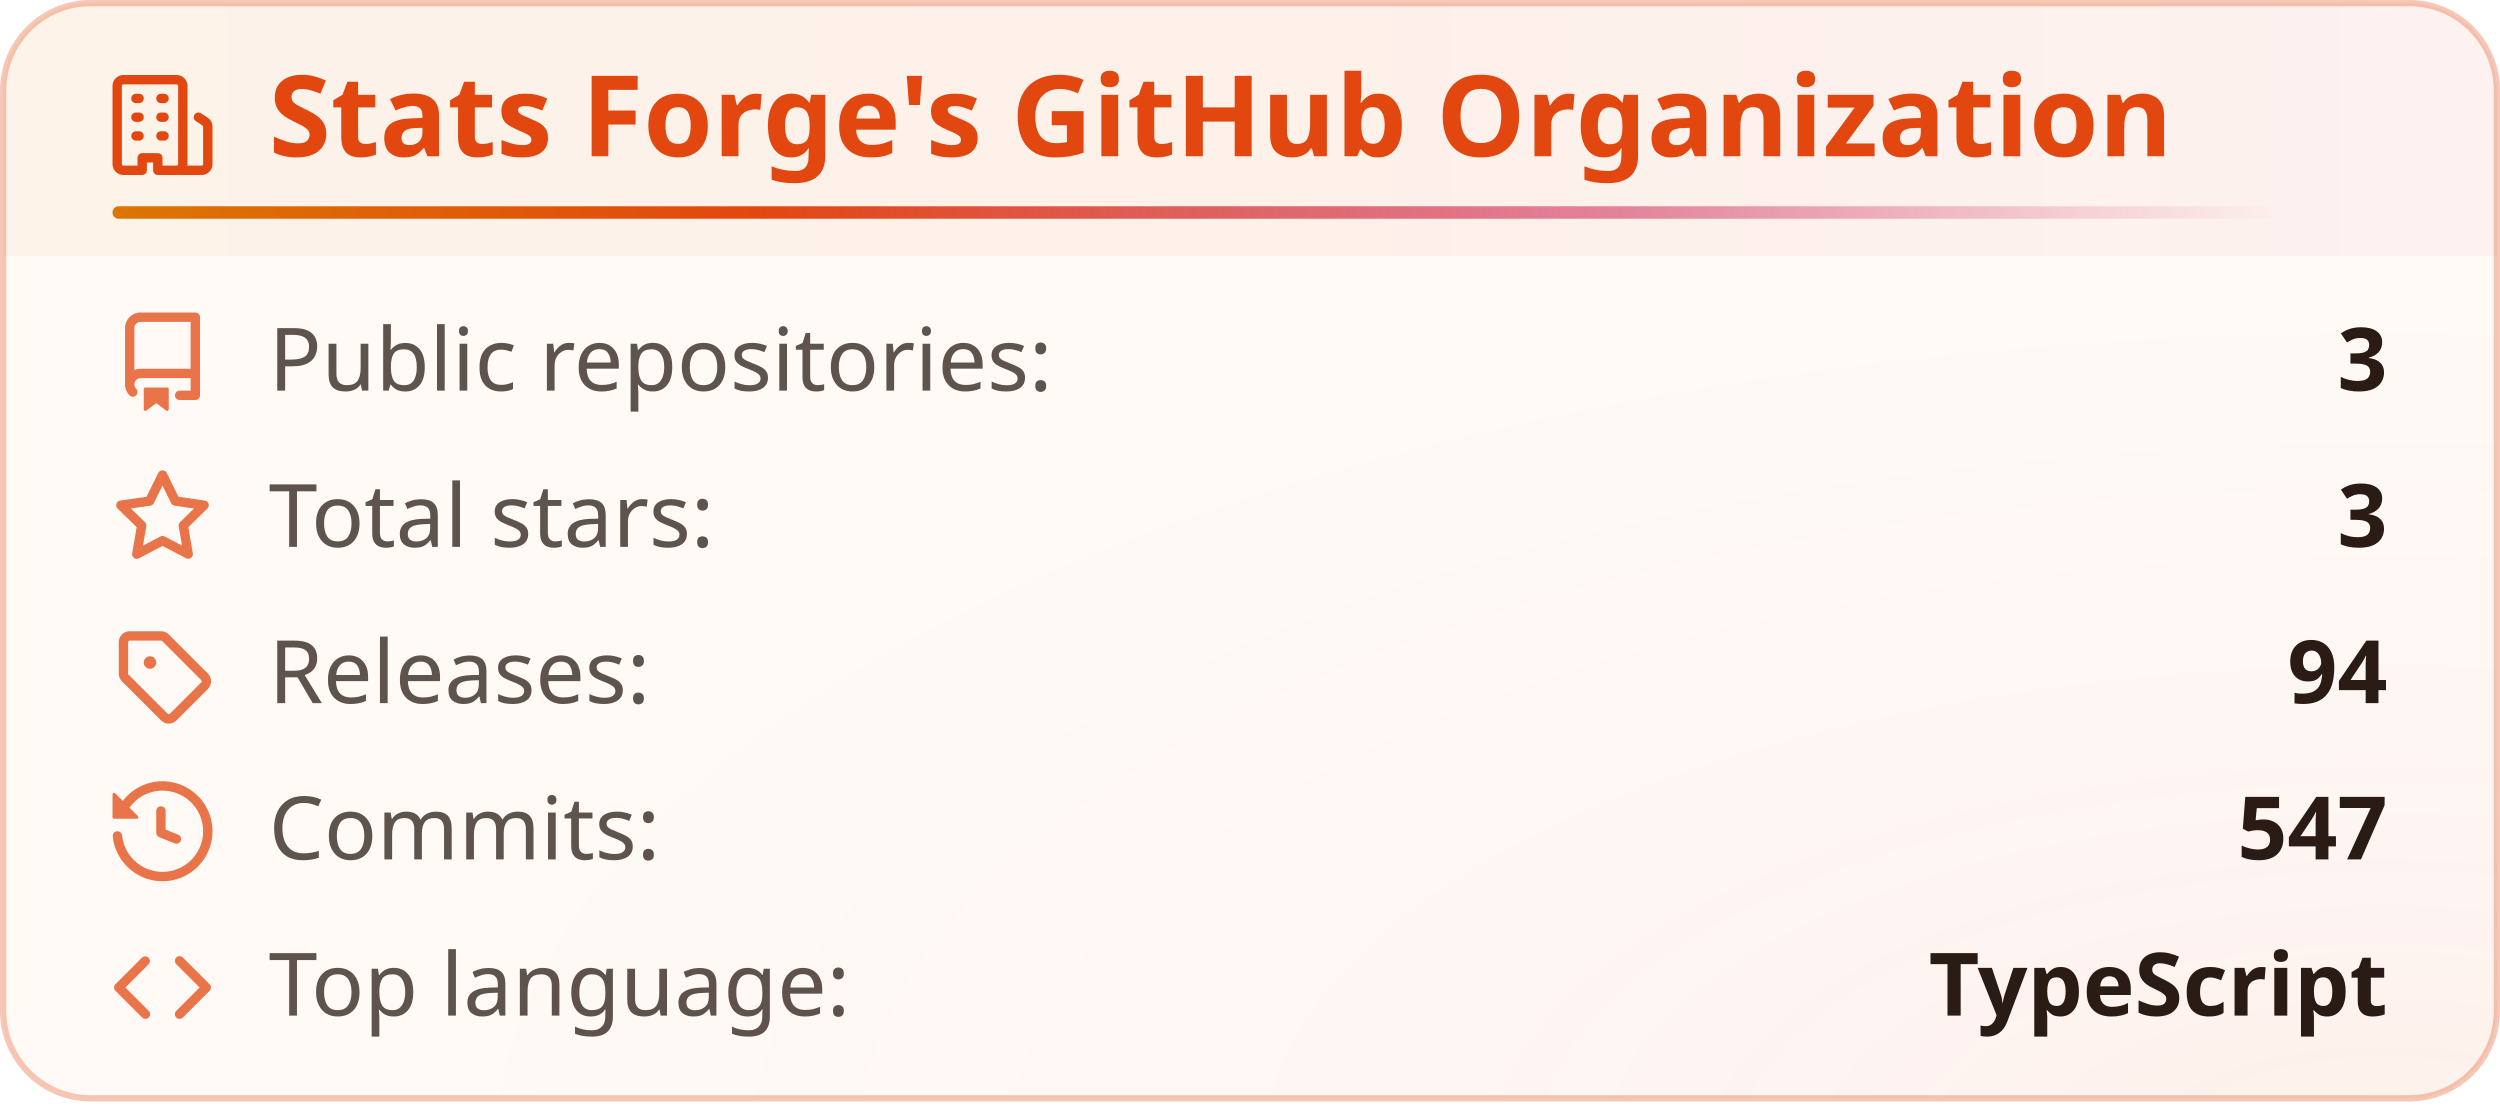
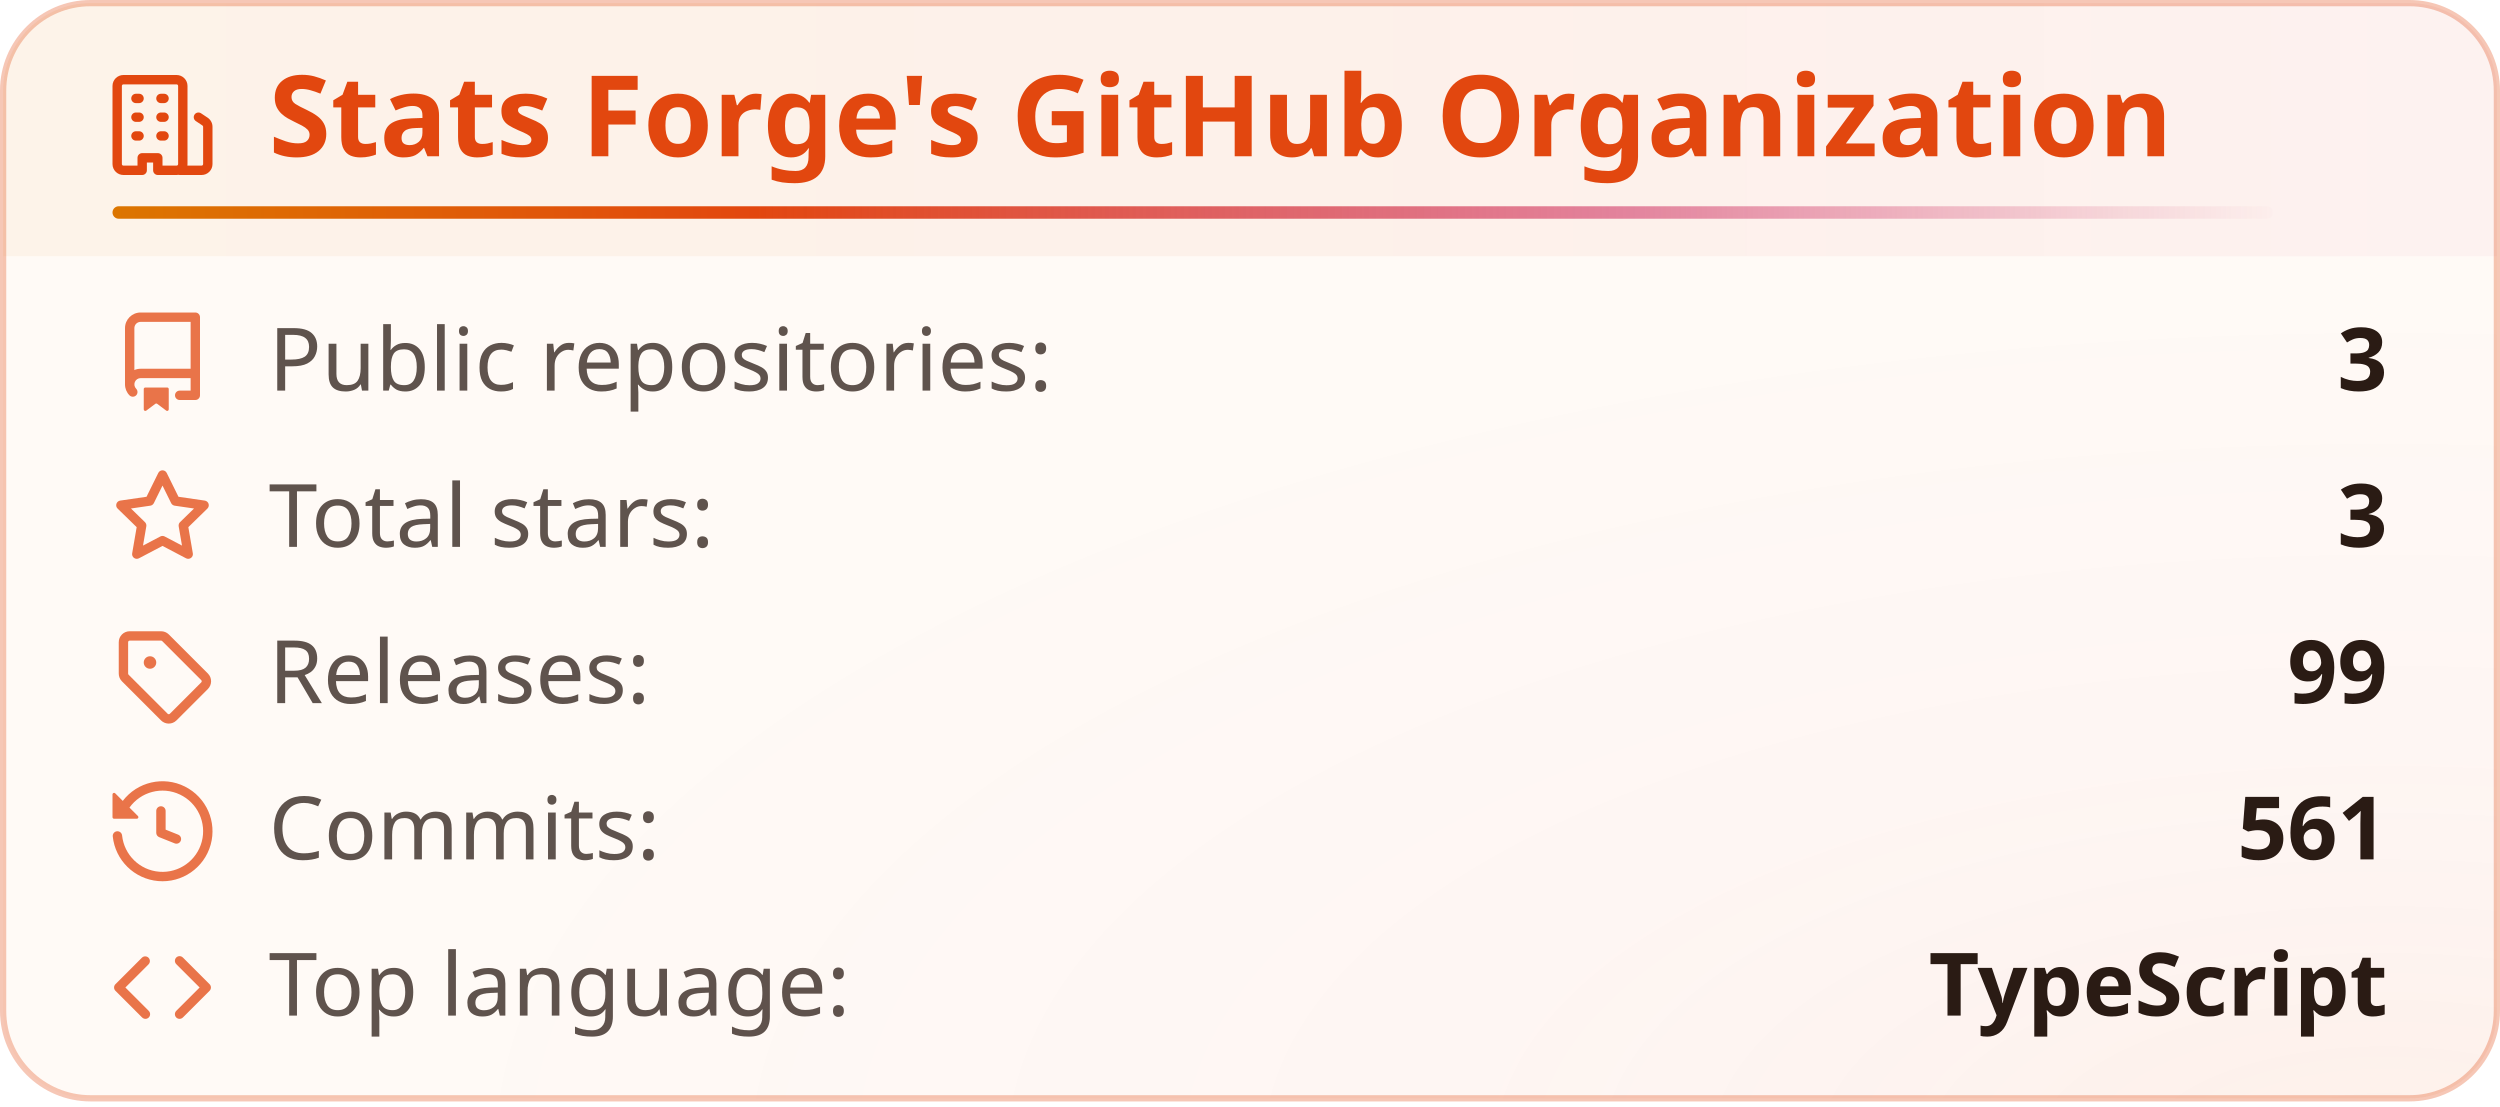
<svg xmlns="http://www.w3.org/2000/svg" width="400" height="177" viewBox="0 0 400 177" fill="none" role="img" aria-labelledby="title-id desc-id">
  <style>
    .header {
      font: 600 18px 'Segoe UI', Ubuntu, "Helvetica Neue", Sans-Serif;
      fill: #e2470f;
      animation: fadeInAnimation 0.8s ease-in-out backwards;
    }
    /* The icon reads against the title rather than with it, so it keeps its own color. */
    .title-icon {
      fill: #e2470f;
      animation: fadeInAnimation 0.8s ease-in-out backwards;
    }
    .title-accent {
      transform-box: fill-box;
      transform-origin: left center;
      animation: trailAnimation 0.9s cubic-bezier(0.2, 0.7, 0.2, 1) 0.2s backwards;
    }
    @supports(-moz-appearance: auto) {
      /* Selector detects Firefox */
      .header {
        font-size: 15.5px;
      }
    }
    .stat {
      font: 400 14px 'Segoe UI', Ubuntu, "Helvetica Neue", Sans-Serif;
      fill: #2a1b14;
      font-variant-numeric: tabular-nums;
    }
    .description {
      font: 400 13px 'Segoe UI', Ubuntu, "Helvetica Neue", Sans-Serif;
      fill: #2a1b14;
      opacity: 0.9;
    }
    .stagger {
      animation: fadeInAnimation 0.3s ease-in-out backwards;
    }
    .not_bold {
      font-weight: 400;
      opacity: 0.75;
    }
    .bold {
      font-weight: 600;
    }
    .icon {
      fill: #e2470f;
      opacity: 0.75;
      display: block;
    }
    /* Animations */
    @keyframes scaleInAnimation {
      from {
        transform: translate(-5px, 5px) scale(0);
      }
      to {
        transform: translate(-5px, 5px) scale(1);
      }
    }
    @keyframes fadeInAnimation {
      from {
        opacity: 0;
      }
      to {
        opacity: 1;
      }
    }
    @keyframes trailAnimation {
      from {
        transform: scaleX(0);
      }
    }
    @media (prefers-reduced-motion: reduce) {
      * {
        animation-duration: 0s !important;
        animation-delay: 0s !important;
      }
    }
  </style>
  <defs>
    <linearGradient id="heat" x1="0" y1="0" x2="1" y2="0">
      <stop offset="0" class="heat-0" stop-color="#dc7600" />
      <stop offset="0.55" class="heat-1" stop-color="#e2470f" />
      <stop offset="1" class="heat-2" stop-color="#c8174f" />
    </linearGradient>
    <linearGradient id="heat-trail" x1="0" y1="0" x2="1" y2="0">
      <stop offset="0" class="heat-0" stop-color="#dc7600" />
      <stop offset="0.3" class="heat-1" stop-color="#e2470f" />
      <stop offset="0.7" class="heat-2" stop-color="#c8174f" stop-opacity="0.5" />
      <stop offset="1" class="heat-2" stop-color="#c8174f" stop-opacity="0" />
    </linearGradient>
    <linearGradient id="heat-band" x1="0" y1="0" x2="1" y2="0">
      <stop offset="0" class="band-0" stop-color="#dc7600" stop-opacity="0.05" />
      <stop offset="0.55" class="band-1" stop-color="#e2470f" stop-opacity="0.05" />
      <stop offset="1" class="band-2" stop-color="#c8174f" stop-opacity="0.035" />
    </linearGradient>
    <radialGradient id="heat-glow" cx="0.95" cy="1.05" r="0.8">
      <stop offset="0" class="glow-core" stop-color="#e2470f" stop-opacity="0.05" />
      <stop offset="0.45" class="glow-edge" stop-color="#c8174f" stop-opacity="0.017" />
      <stop offset="1" class="heat-2" stop-color="#c8174f" stop-opacity="0" />
    </radialGradient>
  </defs>
  <rect data-testid="card-bg" class="card-bg" x="0.5" y="0.5" rx="14" height="99%" width="399" stroke="#e2470f4d" fill="#fffaf6" stroke-opacity="1" />
  <rect data-testid="card-glow" x="0.5" y="0.5" rx="14" height="99%" width="399" fill="url(#heat-glow)" />
  <path data-testid="title-band" d="M0.5 14.5a14 14 0 0 1 14 -14h371a14 14 0 0 1 14 14v26.5h-399z" fill="url(#heat-band)" />
  <g data-testid="card-title" transform="translate(18, 25)">
    <g>
      <svg class="title-icon" x="0" y="-13" viewBox="0 0 16 16" version="1.1" width="16" height="16">
        <path d="M1.75 16A1.75 1.75 0 0 1 0 14.25V1.75C0 .784.784 0 1.75 0h8.5C11.216 0 12 .784 12 1.75v12.5c0 .085-.006.168-.018.25h2.268a.25.25 0 0 0 .25-.25V8.285a.25.25 0 0 0-.111-.208l-1.055-.703a.749.749 0 1 1 .832-1.248l1.055.703c.487.325.779.871.779 1.456v5.965A1.75 1.75 0 0 1 14.25 16h-3.5a.766.766 0 0 1-.197-.026c-.099.017-.2.026-.303.026h-3a.75.75 0 0 1-.75-.75V14h-1v1.25a.75.75 0 0 1-.75.75Zm-.25-1.75c0 .138.112.25.25.25H4v-1.25a.75.75 0 0 1 .75-.75h2.5a.75.75 0 0 1 .75.75v1.25h2.25a.25.25 0 0 0 .25-.25V1.75a.25.25 0 0 0-.25-.25h-8.5a.25.25 0 0 0-.25.25ZM3.75 6h.5a.75.75 0 0 1 0 1.5h-.5a.75.75 0 0 1 0-1.5ZM3 3.75A.75.75 0 0 1 3.75 3h.5a.75.75 0 0 1 0 1.5h-.5A.75.75 0 0 1 3 3.75Zm4 3A.75.75 0 0 1 7.75 6h.5a.75.75 0 0 1 0 1.5h-.5A.75.75 0 0 1 7 6.75ZM7.75 3h.5a.75.75 0 0 1 0 1.5h-.5a.75.75 0 0 1 0-1.5ZM3 9.75A.75.75 0 0 1 3.75 9h.5a.75.75 0 0 1 0 1.5h-.5A.75.75 0 0 1 3 9.75ZM7.75 9h.5a.75.75 0 0 1 0 1.5h-.5a.75.75 0 0 1 0-1.5Z" />
      </svg>
    </g>
    <g transform="translate(25, 0)">
      <text x="0" y="0" class="header" data-testid="header">Stats Forge's GitHub Organization</text>
    </g>
    <rect data-testid="title-accent" class="title-accent" x="0" y="8" width="345.7" height="2" rx="1" fill="url(#heat-trail)" />
  </g>
  <g data-testid="main-card-body" transform="translate(0, 50)">
    <g transform="translate(0, 0)">
      <g>
        <g class="stagger" style="animation-delay: 120ms" transform="translate(18, 0)">
          <svg data-testid="icon" class="icon" viewBox="0 0 16 16" version="1.1" width="16" height="16">
            <path fill-rule="evenodd" d="M2 2.5A2.5 2.5 0 014.5 0h8.75a.75.75 0 01.75.75v12.5a.75.75 0 01-.75.75h-2.5a.75.75 0 110-1.5h1.75v-2h-8a1 1 0 00-.714 1.7.75.75 0 01-1.072 1.05A2.495 2.495 0 012 11.5v-9zm10.5-1V9h-8c-.356 0-.694.074-1 .208V2.5a1 1 0 011-1h8zM5 12.25v3.25a.25.25 0 00.4.2l1.45-1.087a.25.25 0 01.3 0L8.6 15.7a.25.25 0 00.4-.2v-3.25a.25.25 0 00-.25-.25h-3.5a.25.25 0 00-.25.25z" />
          </svg>
          <text class="stat not_bold" x="25" y="12.5">Public repositories:</text>
          <text class="stat bold" x="364" text-anchor="end" y="12.5" data-testid="repos">3</text>
        </g>
      </g>
      <g transform="translate(0, 25)">
        <g class="stagger" style="animation-delay: 160ms" transform="translate(18, 0)">
          <svg data-testid="icon" class="icon" viewBox="0 0 16 16" version="1.1" width="16" height="16">
            <path fill-rule="evenodd" d="M8 .25a.75.75 0 01.673.418l1.882 3.815 4.21.612a.75.75 0 01.416 1.279l-3.046 2.97.719 4.192a.75.75 0 01-1.088.791L8 12.347l-3.766 1.98a.75.75 0 01-1.088-.79l.72-4.194L.818 6.374a.75.75 0 01.416-1.28l4.21-.611L7.327.668A.75.75 0 018 .25zm0 2.445L6.615 5.5a.75.75 0 01-.564.41l-3.097.45 2.24 2.184a.75.75 0 01.216.664l-.528 3.084 2.769-1.456a.75.75 0 01.698 0l2.77 1.456-.53-3.084a.75.75 0 01.216-.664l2.24-2.183-3.096-.45a.75.75 0 01-.564-.41L8 2.694v.001z" />
          </svg>
          <text class="stat not_bold" x="25" y="12.5">Total stars:</text>
          <text class="stat bold" x="364" text-anchor="end" y="12.5" data-testid="stars">3</text>
        </g>
      </g>
      <g transform="translate(0, 50)">
        <g class="stagger" style="animation-delay: 200ms" transform="translate(18, 0)">
          <svg data-testid="icon" class="icon" viewBox="0 0 16 16" version="1.1" width="16" height="16">
            <path d="M1 7.775V2.75C1 1.784 1.784 1 2.75 1h5.025c.464 0 .91.184 1.238.513l6.25 6.25a1.75 1.75 0 0 1 0 2.474l-5.026 5.026a1.75 1.75 0 0 1-2.474 0l-6.25-6.25A1.752 1.752 0 0 1 1 7.775Zm1.5 0c0 .066.026.13.073.177l6.25 6.25a.25.25 0 0 0 .354 0l5.025-5.025a.25.25 0 0 0 0-.354l-6.25-6.25a.25.25 0 0 0-.177-.073H2.75a.25.25 0 0 0-.25.25ZM6 5a1 1 0 1 1 0 2 1 1 0 0 1 0-2Z" />
          </svg>
          <text class="stat not_bold" x="25" y="12.5">Releases:</text>
-           <text class="stat bold" x="364" text-anchor="end" y="12.5" data-testid="releases">94</text>
+           <text class="stat bold" x="364" text-anchor="end" y="12.5" data-testid="releases">99</text>
        </g>
      </g>
      <g transform="translate(0, 75)">
        <g class="stagger" style="animation-delay: 240ms" transform="translate(18, 0)">
          <svg data-testid="icon" class="icon" viewBox="0 0 16 16" version="1.1" width="16" height="16">
            <path fill-rule="evenodd" d="M1.643 3.143L.427 1.927A.25.25 0 000 2.104V5.75c0 .138.112.25.25.25h3.646a.25.25 0 00.177-.427L2.715 4.215a6.5 6.5 0 11-1.18 4.458.75.75 0 10-1.493.154 8.001 8.001 0 101.6-5.684zM7.75 4a.75.75 0 01.75.75v2.992l2.028.812a.75.75 0 01-.557 1.392l-2.5-1A.75.75 0 017 8.25v-3.5A.75.75 0 017.75 4z" />
          </svg>
          <text class="stat not_bold" x="25" y="12.5">Commits:</text>
-           <text class="stat bold" x="364" text-anchor="end" y="12.5" data-testid="commits">547</text>
+           <text class="stat bold" x="364" text-anchor="end" y="12.5" data-testid="commits">561</text>
        </g>
      </g>
      <g transform="translate(0, 100)">
        <g class="stagger" style="animation-delay: 280ms" transform="translate(18, 0)">
          <svg data-testid="icon" class="icon" viewBox="0 0 16 16" version="1.1" width="16" height="16">
            <path d="M4.72 3.22a.75.75 0 0 1 1.06 1.06L2.06 8l3.72 3.72a.75.75 0 1 1-1.06 1.06L.47 8.53a.75.75 0 0 1 0-1.06Zm6.56 0a.75.75 0 1 0-1.06 1.06L13.94 8l-3.72 3.72a.75.75 0 1 0 1.06 1.06l4.25-4.25a.75.75 0 0 0 0-1.06Z" />
          </svg>
          <text class="stat not_bold" x="25" y="12.5">Top language:</text>
          <text class="stat bold" x="364" text-anchor="end" y="12.5" data-testid="top_language">TypeScript</text>
        </g>
      </g>
    </g>
  </g>
</svg>
